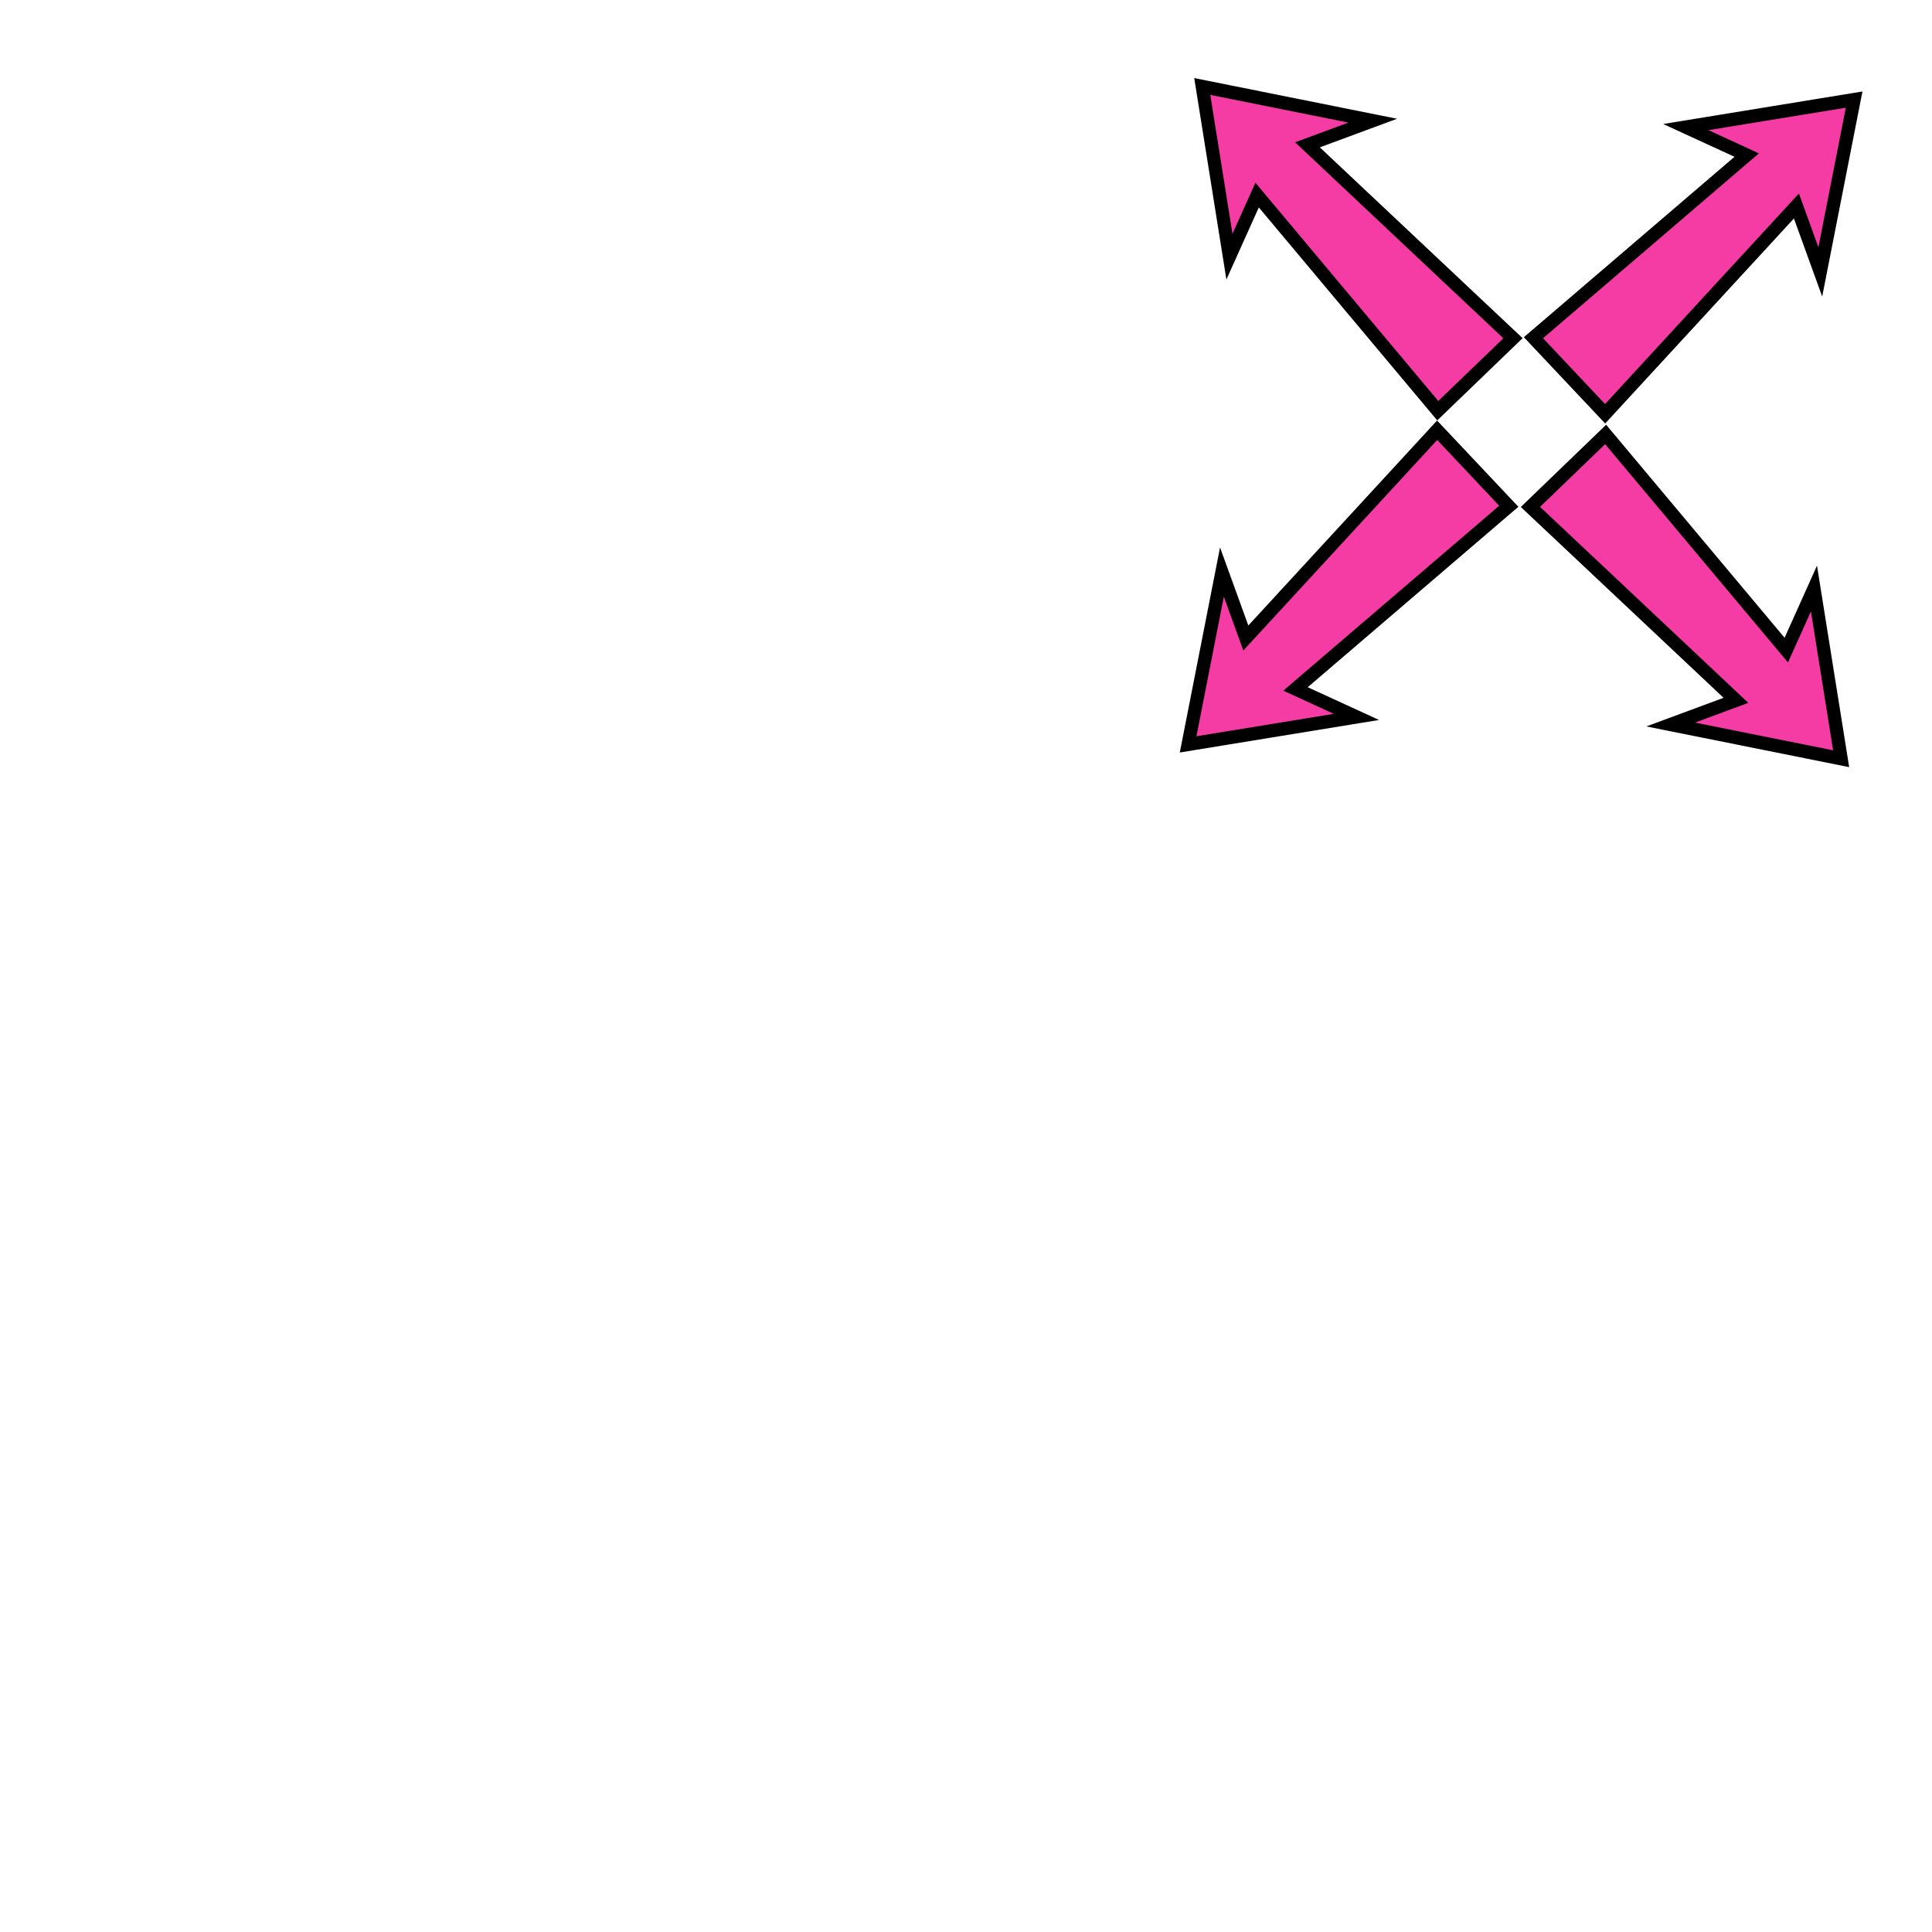
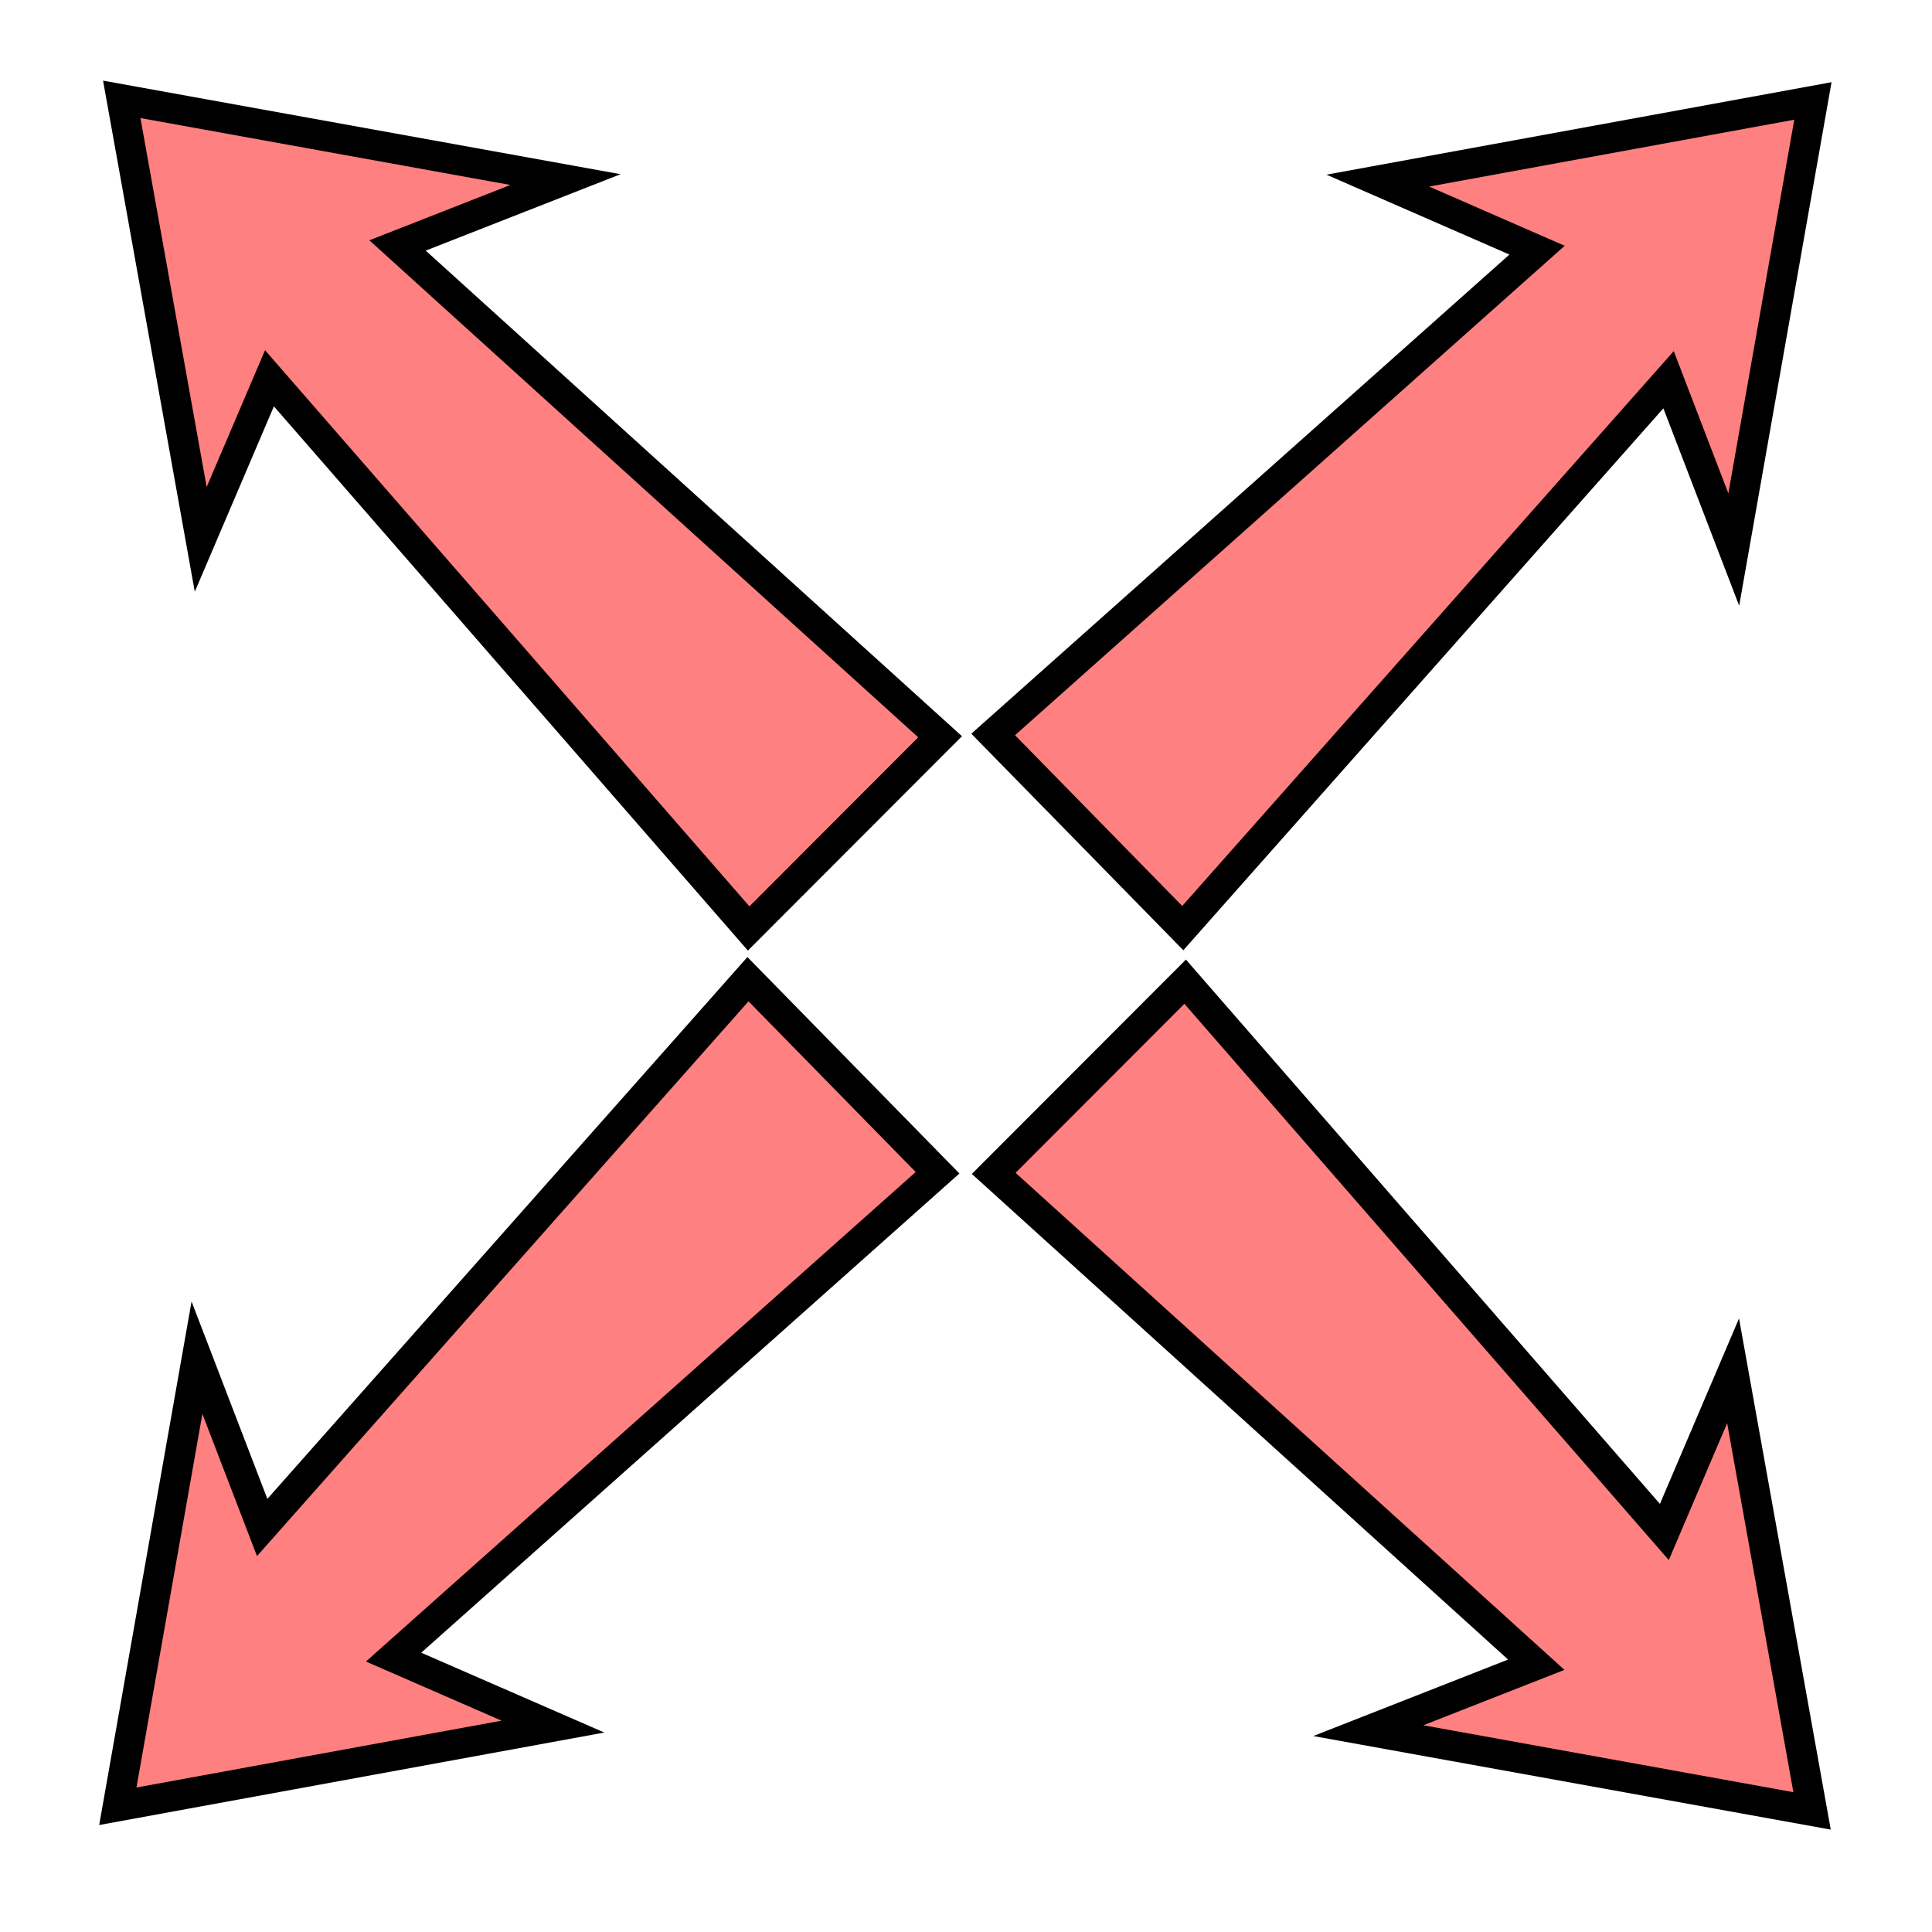
- <svg xmlns="http://www.w3.org/2000/svg" viewBox="0 0 64 64">
-   <g fill="#f53ca4" fill-rule="evenodd" stroke="#000" stroke-width=".5">
-     <path d="M46.606 1001.912l-6.845-8.081-1.049 2.308-1.03-6.378 6.459 1.282-2.472.905 7.787 7.248zM49.297 1005.493l-8.081 6.846 2.308 1.048-6.378 1.03 1.282-6.458.905 2.471 7.249-7.786zM52.967 1002.802l6.845 8.082 1.049-2.309 1.03 6.379-6.459-1.282 2.472-.906-7.787-7.248zM50.232 999.177l8.08-6.845-2.307-1.049 6.378-1.03-1.282 6.458-.905-2.471-7.249 7.787z" transform="matrix(.87424 0 0 .88395 6.883 -872.035)" />
+ <svg xmlns="http://www.w3.org/2000/svg" version="1.1" viewBox="0 0 64 64">
+   <g fill="#ff8080" fill-rule="evenodd" stroke="#000">
+     <path d="m39.26 32.52 15.874 18.229 2.277-5.339 2.616 14.578-14.7-2.658 5.564-2.184-17.973-16.276z" />
+     <path d="m24.8 30.757-15.874-18.226-2.277 5.336-2.616-14.576 14.7 2.658-5.564 2.182 17.973 16.276z" />
+     <path d="m31.058 38.849-18.02 16.045 5.279 2.302-14.414 2.639 2.622-14.86 2.16 5.625 16.092-18.163z" />
+     <path d="m32.9 24.33 18.017-16.043-5.276-2.304 14.414-2.639-2.622 14.86-2.16-5.625-16.092 18.166z" />
  </g>
</svg>
